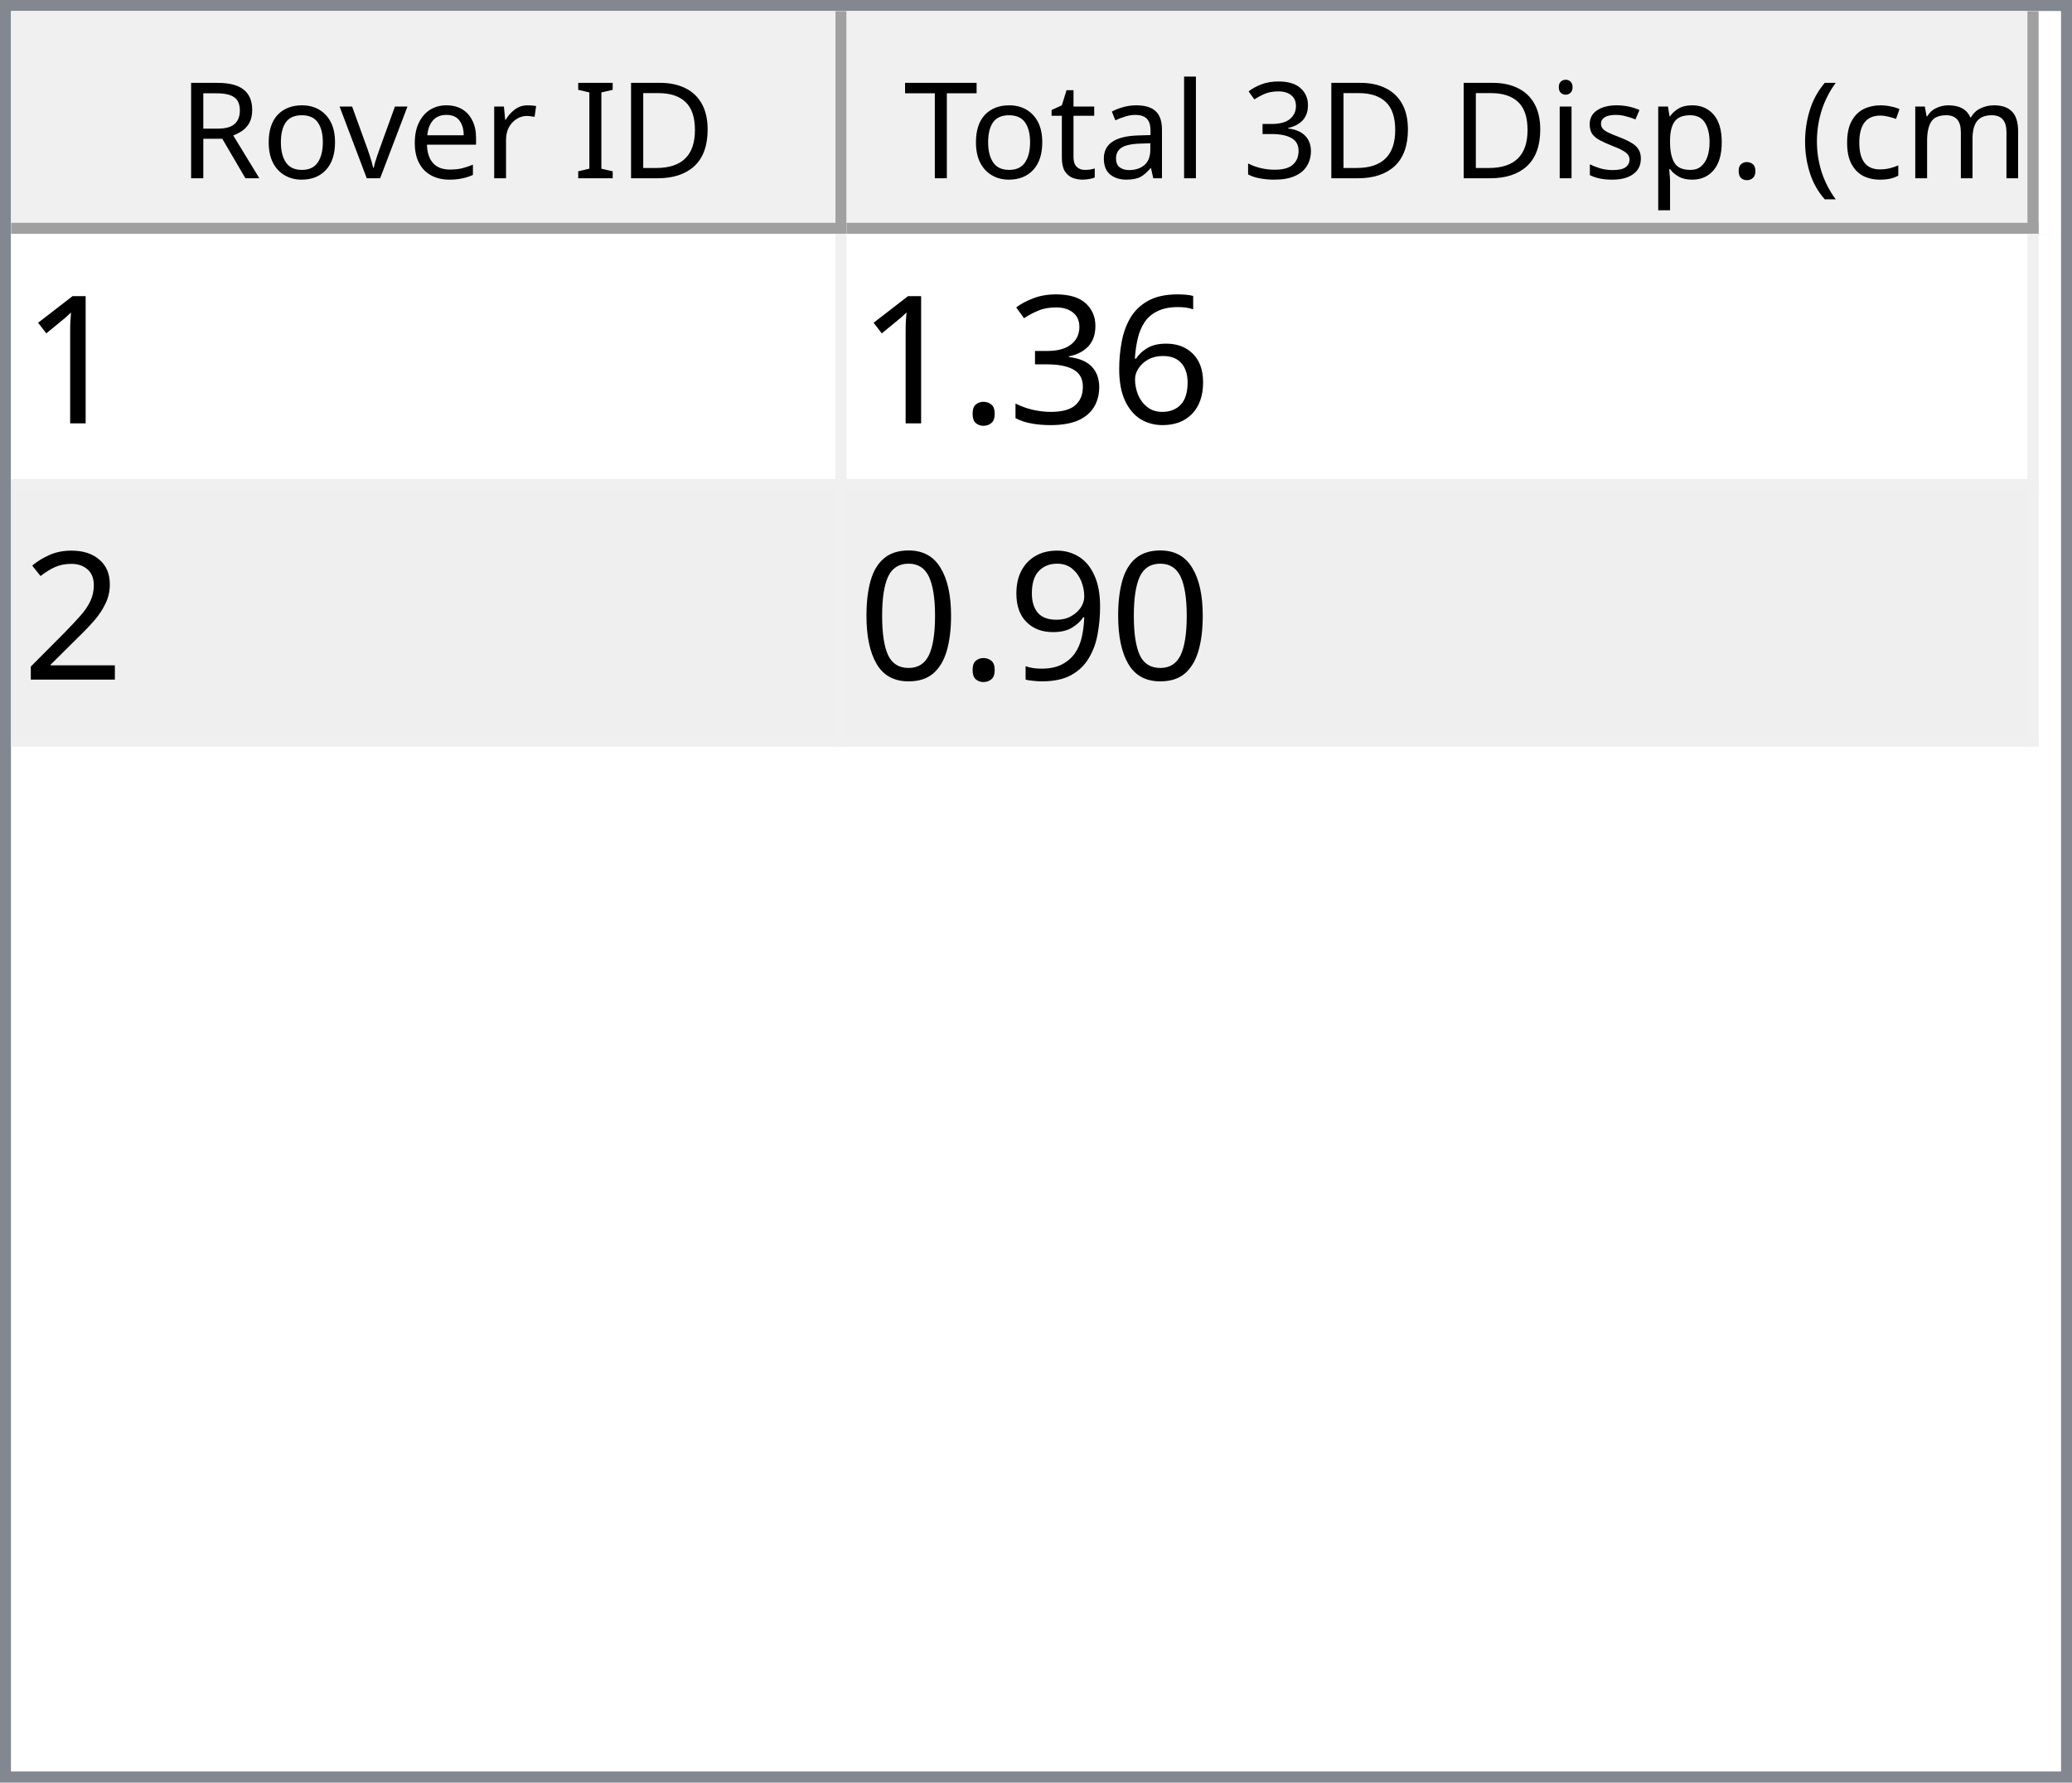
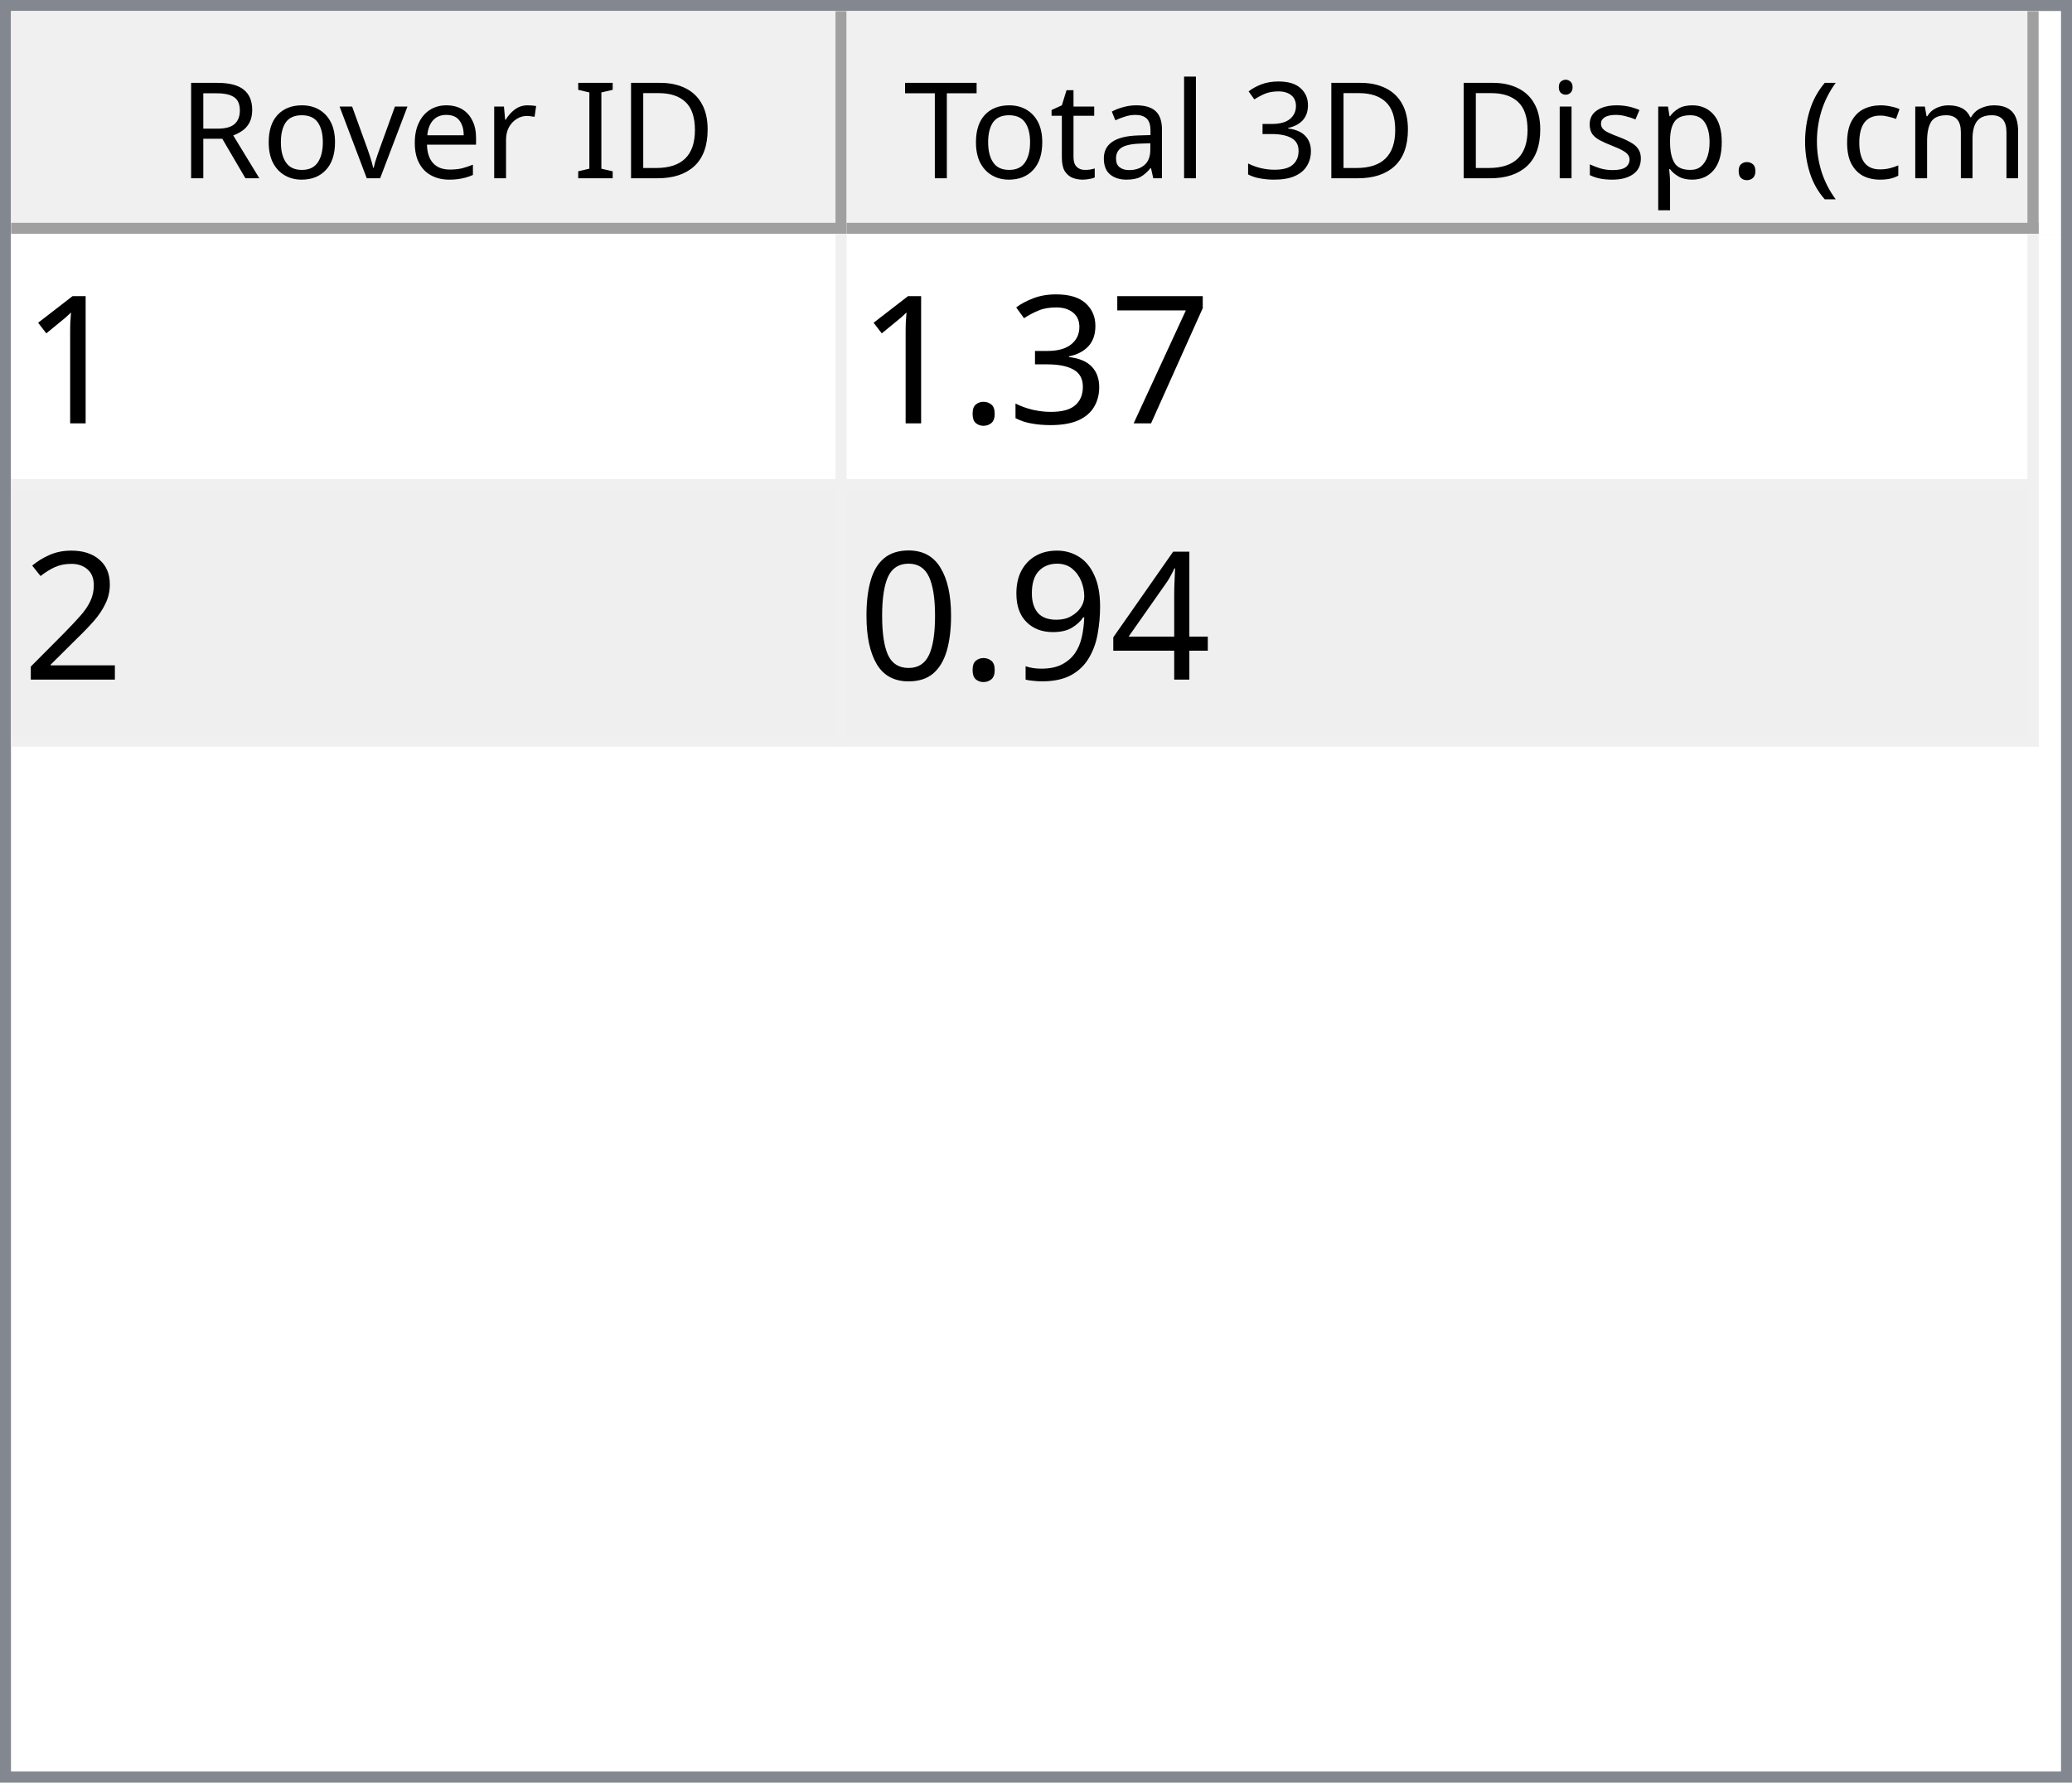
<svg xmlns="http://www.w3.org/2000/svg" style="fill-opacity:1; color-rendering:auto; color-interpolation:auto; text-rendering:auto; stroke:black; stroke-linecap:square; stroke-miterlimit:10; shape-rendering:auto; stroke-opacity:1; fill:black; stroke-dasharray:none; font-weight:normal; stroke-width:1; font-family:'Dialog'; font-style:normal; stroke-linejoin:miter; font-size:12px; stroke-dashoffset:0; image-rendering:auto;" width="186" height="160">
  <defs id="genericDefs" />
  <g>
    <defs id="defs1">
      <clipPath clipPathUnits="userSpaceOnUse" id="clipPath1">
        <path d="M0 0 L186 0 L186 160 L0 160 L0 0 Z" />
      </clipPath>
      <clipPath clipPathUnits="userSpaceOnUse" id="clipPath2">
        <path d="M0 0 L0 160 L186 160 L186 0 Z" />
      </clipPath>
      <clipPath clipPathUnits="userSpaceOnUse" id="clipPath3">
        <path d="M0 0 L0 20 L184 20 L184 0 Z" />
      </clipPath>
      <clipPath clipPathUnits="userSpaceOnUse" id="clipPath4">
        <path d="M0 0 L0 20 L75 20 L75 0 Z" />
      </clipPath>
      <clipPath clipPathUnits="userSpaceOnUse" id="clipPath5">
        <path d="M1 1 L1 19 L74 19 L74 1 Z" />
      </clipPath>
      <clipPath clipPathUnits="userSpaceOnUse" id="clipPath6">
        <path d="M0 0 L0 18 L73 18 L73 0 Z" />
      </clipPath>
      <clipPath clipPathUnits="userSpaceOnUse" id="clipPath7">
        <path d="M-0.5 -0.5 L-0.5 19.5 L74.5 19.5 L74.5 -0.5 Z" />
      </clipPath>
      <clipPath clipPathUnits="userSpaceOnUse" id="clipPath8">
        <path d="M0 0 L0 20 L107 20 L107 0 Z" />
      </clipPath>
      <clipPath clipPathUnits="userSpaceOnUse" id="clipPath9">
        <path d="M1 1 L1 19 L106 19 L106 1 Z" />
      </clipPath>
      <clipPath clipPathUnits="userSpaceOnUse" id="clipPath10">
        <path d="M0 0 L0 18 L105 18 L105 0 Z" />
      </clipPath>
      <clipPath clipPathUnits="userSpaceOnUse" id="clipPath11">
        <path d="M-0.5 -0.5 L-0.5 19.5 L106.5 19.5 L106.5 -0.5 Z" />
      </clipPath>
      <clipPath clipPathUnits="userSpaceOnUse" id="clipPath12">
        <path d="M0 0 L0 138 L184 138 L184 0 Z" />
      </clipPath>
      <clipPath clipPathUnits="userSpaceOnUse" id="clipPath13">
        <path d="M0 0 L0 46 L182 46 L182 0 Z" />
      </clipPath>
      <clipPath clipPathUnits="userSpaceOnUse" id="clipPath14">
        <path d="M-0.5 -0.5 L-0.5 45.5 L181.5 45.5 L181.5 -0.5 Z" />
      </clipPath>
      <clipPath clipPathUnits="userSpaceOnUse" id="clipPath15">
        <path d="M0 0 L0 22 L74 22 L74 0 Z" />
      </clipPath>
      <clipPath clipPathUnits="userSpaceOnUse" id="clipPath16">
        <path d="M0 0 L0 22 L106 22 L106 0 Z" />
      </clipPath>
      <font horiz-adv-x="64.551" id="font1">
        <font-face ascent="107.91" descent="25.098" units-per-em="100" style="font-style:normal; font-family:Segoe UI; font-weight:normal;" />
        <missing-glyph horiz-adv-x="64.551" d="M8.109 0 L8.109 68.266 L56.453 68.266 L56.453 0 L8.109 0 ZM15.328 7.234 L49.219 7.234 L49.219 61.031 L15.328 61.031 L15.328 7.234 Z" />
        <glyph unicode="D" horiz-adv-x="70.117" d="M9.188 0 L9.188 70.016 L28.516 70.016 Q65.531 70.016 65.531 35.891 Q65.531 19.672 55.25 9.836 Q44.969 0 27.734 0 L9.188 0 ZM17.391 62.594 L17.391 7.422 L27.828 7.422 Q41.609 7.422 49.273 14.797 Q56.938 22.172 56.938 35.688 Q56.938 62.594 28.328 62.594 L17.391 62.594 Z" />
        <glyph unicode="I" horiz-adv-x="26.611" d="M17.391 0 L9.188 0 L9.188 70.016 L17.391 70.016 L17.391 0 Z" />
        <glyph unicode=" " horiz-adv-x="27.393" d="" />
        <glyph unicode="r" horiz-adv-x="34.766" d="M34.188 41.891 Q32.078 43.5 28.125 43.5 Q23 43.5 19.555 38.672 Q16.109 33.844 16.109 25.484 L16.109 0 L8.109 0 L8.109 50 L16.109 50 L16.109 39.703 L16.312 39.703 Q18.016 44.969 21.531 47.922 Q25.047 50.875 29.391 50.875 Q32.516 50.875 34.188 50.203 L34.188 41.891 Z" />
        <glyph unicode="e" horiz-adv-x="52.295" d="M48.297 23 L12.984 23 Q13.188 14.656 17.484 10.109 Q21.781 5.562 29.297 5.562 Q37.75 5.562 44.828 11.141 L44.828 3.609 Q38.234 -1.172 27.391 -1.172 Q16.797 -1.172 10.742 5.641 Q4.688 12.453 4.688 24.812 Q4.688 36.469 11.305 43.82 Q17.922 51.172 27.734 51.172 Q37.547 51.172 42.922 44.828 Q48.297 38.484 48.297 27.203 L48.297 23 ZM40.094 29.781 Q40.047 36.719 36.75 40.578 Q33.453 44.438 27.594 44.438 Q21.922 44.438 17.969 40.383 Q14.016 36.328 13.094 29.781 L40.094 29.781 Z" />
        <glyph unicode="v" horiz-adv-x="47.9" d="M47.406 50 L27.484 0 L19.625 0 L0.688 50 L9.469 50 L22.172 13.672 Q23.578 9.672 23.922 6.688 L24.125 6.688 Q24.609 10.453 25.688 13.484 L38.969 50 L47.406 50 Z" />
        <glyph unicode="o" horiz-adv-x="58.594" d="M29 -1.172 Q17.922 -1.172 11.305 5.836 Q4.688 12.844 4.688 24.422 Q4.688 37.016 11.57 44.094 Q18.453 51.172 30.172 51.172 Q41.359 51.172 47.633 44.289 Q53.906 37.406 53.906 25.203 Q53.906 13.234 47.141 6.031 Q40.375 -1.172 29 -1.172 ZM29.594 44.438 Q21.875 44.438 17.383 39.188 Q12.891 33.938 12.891 24.703 Q12.891 15.828 17.43 10.695 Q21.969 5.562 29.594 5.562 Q37.359 5.562 41.531 10.594 Q45.703 15.625 45.703 24.906 Q45.703 34.281 41.531 39.359 Q37.359 44.438 29.594 44.438 Z" />
        <glyph unicode="R" horiz-adv-x="59.814" d="M59.375 0 L49.609 0 L37.891 19.625 Q36.281 22.359 34.766 24.289 Q33.25 26.219 31.664 27.438 Q30.078 28.656 28.25 29.219 Q26.422 29.781 24.125 29.781 L17.391 29.781 L17.391 0 L9.188 0 L9.188 70.016 L30.078 70.016 Q34.672 70.016 38.555 68.867 Q42.438 67.719 45.289 65.375 Q48.141 63.031 49.758 59.547 Q51.375 56.062 51.375 51.375 Q51.375 47.703 50.273 44.656 Q49.172 41.609 47.148 39.211 Q45.125 36.812 42.266 35.133 Q39.406 33.453 35.844 32.516 L35.844 32.328 Q37.594 31.547 38.891 30.547 Q40.188 29.547 41.359 28.18 Q42.531 26.812 43.68 25.078 Q44.828 23.344 46.234 21.047 L59.375 0 ZM17.391 62.594 L17.391 37.203 L28.516 37.203 Q31.594 37.203 34.203 38.133 Q36.812 39.062 38.719 40.797 Q40.625 42.531 41.703 45.047 Q42.781 47.562 42.781 50.688 Q42.781 56.297 39.141 59.445 Q35.5 62.594 28.609 62.594 L17.391 62.594 Z" />
        <glyph unicode=")" horiz-adv-x="30.176" d="M8.297 -15.922 L1.172 -15.922 Q16.406 2.344 16.406 26.812 Q16.406 51.469 1.078 70.016 L8.297 70.016 Q23.531 52.156 23.531 26.703 Q23.531 1.375 8.297 -15.922 Z" />
        <glyph unicode="m" horiz-adv-x="86.133" d="M79.109 0 L71.094 0 L71.094 28.719 Q71.094 37.016 68.531 40.727 Q65.969 44.438 59.906 44.438 Q54.781 44.438 51.195 39.75 Q47.609 35.062 47.609 28.516 L47.609 0 L39.594 0 L39.594 29.688 Q39.594 44.438 28.219 44.438 Q22.953 44.438 19.531 40.016 Q16.109 35.594 16.109 28.516 L16.109 0 L8.109 0 L8.109 50 L16.109 50 L16.109 42.094 L16.312 42.094 Q21.625 51.172 31.844 51.172 Q36.969 51.172 40.773 48.312 Q44.578 45.453 46 40.828 Q51.562 51.172 62.594 51.172 Q79.109 51.172 79.109 30.812 L79.109 0 Z" />
        <glyph unicode="c" horiz-adv-x="46.191" d="M42.188 2.297 Q36.422 -1.172 28.516 -1.172 Q17.828 -1.172 11.258 5.789 Q4.688 12.75 4.688 23.828 Q4.688 36.188 11.766 43.68 Q18.844 51.172 30.672 51.172 Q37.25 51.172 42.281 48.734 L42.281 40.531 Q36.719 44.438 30.375 44.438 Q22.703 44.438 17.797 38.945 Q12.891 33.453 12.891 24.516 Q12.891 15.719 17.508 10.641 Q22.125 5.562 29.891 5.562 Q36.422 5.562 42.188 9.906 L42.188 2.297 Z" />
        <glyph unicode="(" horiz-adv-x="30.176" d="M29.109 -15.922 L21.969 -15.922 Q6.844 1.375 6.844 26.703 Q6.844 52.156 21.969 70.016 L29.203 70.016 Q13.875 51.469 13.875 26.812 Q13.875 2.344 29.109 -15.922 Z" />
        <glyph unicode="." horiz-adv-x="21.68" d="M10.891 -1.078 Q8.641 -1.078 7.055 0.539 Q5.469 2.156 5.469 4.391 Q5.469 6.641 7.055 8.273 Q8.641 9.906 10.891 9.906 Q13.188 9.906 14.797 8.273 Q16.406 6.641 16.406 4.391 Q16.406 2.156 14.797 0.539 Q13.188 -1.078 10.891 -1.078 Z" />
        <glyph unicode="p" horiz-adv-x="58.789" d="M16.312 7.234 L16.109 7.234 L16.109 -23 L8.109 -23 L8.109 50 L16.109 50 L16.109 41.219 L16.312 41.219 Q22.219 51.172 33.594 51.172 Q43.266 51.172 48.688 44.461 Q54.109 37.75 54.109 26.469 Q54.109 13.922 48 6.375 Q41.891 -1.172 31.297 -1.172 Q21.578 -1.172 16.312 7.234 ZM16.109 27.391 L16.109 20.406 Q16.109 14.203 20.141 9.883 Q24.172 5.562 30.375 5.562 Q37.641 5.562 41.773 11.133 Q45.906 16.703 45.906 26.609 Q45.906 34.969 42.047 39.703 Q38.188 44.438 31.594 44.438 Q24.609 44.438 20.359 39.578 Q16.109 34.719 16.109 27.391 Z" />
        <glyph unicode="s" horiz-adv-x="42.432" d="M5.078 1.812 L5.078 10.406 Q11.625 5.562 19.484 5.562 Q30.031 5.562 30.031 12.594 Q30.031 14.594 29.125 15.992 Q28.219 17.391 26.68 18.461 Q25.141 19.531 23.07 20.383 Q21 21.234 18.609 22.172 Q15.281 23.484 12.766 24.828 Q10.25 26.172 8.57 27.859 Q6.891 29.547 6.031 31.695 Q5.172 33.844 5.172 36.719 Q5.172 40.234 6.789 42.945 Q8.406 45.656 11.086 47.484 Q13.766 49.312 17.211 50.242 Q20.656 51.172 24.312 51.172 Q30.812 51.172 35.938 48.922 L35.938 40.828 Q30.422 44.438 23.25 44.438 Q21 44.438 19.195 43.922 Q17.391 43.406 16.094 42.477 Q14.797 41.547 14.086 40.258 Q13.375 38.969 13.375 37.406 Q13.375 35.453 14.086 34.133 Q14.797 32.812 16.164 31.789 Q17.531 30.766 19.484 29.938 Q21.438 29.109 23.922 28.125 Q27.25 26.859 29.883 25.516 Q32.516 24.172 34.375 22.484 Q36.234 20.797 37.234 18.602 Q38.234 16.406 38.234 13.375 Q38.234 9.672 36.602 6.938 Q34.969 4.203 32.234 2.398 Q29.5 0.594 25.93 -0.289 Q22.359 -1.172 18.453 -1.172 Q10.75 -1.172 5.078 1.812 Z" />
        <glyph unicode="i" horiz-adv-x="24.219" d="M12.203 62.703 Q10.062 62.703 8.547 64.164 Q7.031 65.625 7.031 67.875 Q7.031 70.125 8.547 71.609 Q10.062 73.094 12.203 73.094 Q14.406 73.094 15.945 71.609 Q17.484 70.125 17.484 67.875 Q17.484 65.719 15.945 64.211 Q14.406 62.703 12.203 62.703 ZM16.109 0 L8.109 0 L8.109 50 L16.109 50 L16.109 0 Z" />
        <glyph unicode="3" horiz-adv-x="53.906" d="M46.531 19.828 Q46.531 15.094 44.75 11.211 Q42.969 7.328 39.719 4.57 Q36.469 1.812 31.93 0.297 Q27.391 -1.219 21.922 -1.219 Q11.922 -1.219 6 2.594 L6 11.188 Q13.094 5.609 22.219 5.609 Q25.875 5.609 28.828 6.539 Q31.781 7.469 33.906 9.227 Q36.031 10.984 37.18 13.477 Q38.328 15.969 38.328 19.094 Q38.328 32.812 18.797 32.812 L12.984 32.812 L12.984 39.594 L18.5 39.594 Q35.797 39.594 35.797 52.484 Q35.797 64.406 22.609 64.406 Q15.188 64.406 8.688 59.422 L8.688 67.188 Q15.375 71.188 24.609 71.188 Q29 71.188 32.57 69.969 Q36.141 68.75 38.68 66.555 Q41.219 64.359 42.609 61.281 Q44 58.203 44 54.5 Q44 40.672 30.031 36.719 L30.031 36.531 Q33.594 36.141 36.625 34.797 Q39.656 33.453 41.852 31.305 Q44.047 29.156 45.289 26.25 Q46.531 23.344 46.531 19.828 Z" />
        <glyph unicode="l" horiz-adv-x="24.219" d="M16.109 0 L8.109 0 L8.109 74.031 L16.109 74.031 L16.109 0 Z" />
        <glyph unicode="a" horiz-adv-x="50.879" d="M43.891 0 L35.891 0 L35.891 7.812 L35.688 7.812 Q30.469 -1.172 20.312 -1.172 Q12.844 -1.172 8.617 2.781 Q4.391 6.734 4.391 13.281 Q4.391 27.297 20.906 29.594 L35.891 31.688 Q35.891 44.438 25.594 44.438 Q16.547 44.438 9.281 38.281 L9.281 46.484 Q16.656 51.172 26.266 51.172 Q43.891 51.172 43.891 32.516 L43.891 0 ZM35.891 25.297 L23.828 23.641 Q18.266 22.859 15.43 20.875 Q12.594 18.891 12.594 13.875 Q12.594 10.203 15.211 7.883 Q17.828 5.562 22.172 5.562 Q28.125 5.562 32.008 9.742 Q35.891 13.922 35.891 20.312 L35.891 25.297 Z" />
        <glyph unicode="t" horiz-adv-x="33.887" d="M31.297 0.484 Q28.469 -1.078 23.828 -1.078 Q10.688 -1.078 10.688 13.578 L10.688 43.172 L2.094 43.172 L2.094 50 L10.688 50 L10.688 62.203 L18.703 64.797 L18.703 50 L31.297 50 L31.297 43.172 L18.703 43.172 L18.703 14.984 Q18.703 9.969 20.414 7.82 Q22.125 5.672 26.078 5.672 Q29.109 5.672 31.297 7.328 L31.297 0.484 Z" />
        <glyph unicode="T" horiz-adv-x="52.393" d="M50.594 62.594 L30.375 62.594 L30.375 0 L22.172 0 L22.172 62.594 L2 62.594 L2 70.016 L50.594 70.016 L50.594 62.594 Z" />
      </font>
      <font horiz-adv-x="75.0" id="font2">
        <font-face ascent="100.537" descent="21.973" units-per-em="100" style="font-style:normal; font-family:sans-serif; font-weight:normal;" />
        <missing-glyph horiz-adv-x="75.0" d="M12.5 0 L12.5 62.5 L62.5 62.5 L62.5 0 L12.5 0 ZM14.062 1.562 L60.938 1.562 L60.938 60.938 L14.062 60.938 L14.062 1.562 Z" />
        <glyph unicode="1" horiz-adv-x="55.615" d="M37.25 0 L28.469 0 L28.469 56 Q25.297 52.984 20.141 49.953 Q14.984 46.922 10.891 45.406 L10.891 53.906 Q18.266 57.375 23.781 62.305 Q29.297 67.234 31.594 71.875 L37.25 71.875 L37.25 0 Z" />
-         <glyph unicode="6" horiz-adv-x="55.615" d="M49.75 54.047 L41.016 53.375 Q39.844 58.547 37.703 60.891 Q34.125 64.656 28.906 64.656 Q24.703 64.656 21.531 62.312 Q17.391 59.281 14.992 53.469 Q12.594 47.656 12.5 36.922 Q15.672 41.75 20.266 44.094 Q24.859 46.438 29.891 46.438 Q38.672 46.438 44.852 39.969 Q51.031 33.5 51.031 23.25 Q51.031 16.5 48.125 10.719 Q45.219 4.938 40.141 1.859 Q35.062 -1.219 28.609 -1.219 Q17.625 -1.219 10.695 6.859 Q3.766 14.938 3.766 33.5 Q3.766 54.25 11.422 63.672 Q18.109 71.875 29.438 71.875 Q37.891 71.875 43.289 67.141 Q48.688 62.406 49.75 54.047 ZM13.875 23.188 Q13.875 18.656 15.797 14.508 Q17.719 10.359 21.188 8.18 Q24.656 6 28.469 6 Q34.031 6 38.039 10.492 Q42.047 14.984 42.047 22.703 Q42.047 30.125 38.086 34.398 Q34.125 38.672 28.125 38.672 Q22.172 38.672 18.023 34.398 Q13.875 30.125 13.875 23.188 Z" />
+         <glyph unicode="7" horiz-adv-x="55.615" d="M4.734 62.203 L4.734 70.656 L51.078 70.656 L51.078 63.812 Q44.234 56.547 37.523 44.484 Q30.812 32.422 27.156 19.672 Q24.516 10.688 23.781 0 L14.75 0 Q14.891 8.453 18.062 20.414 Q21.234 32.375 27.172 43.484 Q33.109 54.594 39.797 62.203 L4.734 62.203 Z" />
        <glyph unicode="3" horiz-adv-x="55.615" d="M4.203 18.891 L12.984 20.062 Q14.5 12.594 18.141 9.297 Q21.781 6 27 6 Q33.203 6 37.477 10.297 Q41.75 14.594 41.75 20.953 Q41.75 27 37.797 30.93 Q33.844 34.859 27.734 34.859 Q25.25 34.859 21.531 33.891 L22.516 41.609 Q23.391 41.5 23.922 41.5 Q29.547 41.5 34.039 44.43 Q38.531 47.359 38.531 53.469 Q38.531 58.297 35.258 61.477 Q31.984 64.656 26.812 64.656 Q21.688 64.656 18.266 61.43 Q14.844 58.203 13.875 51.766 L5.078 53.328 Q6.688 62.156 12.398 67.016 Q18.109 71.875 26.609 71.875 Q32.469 71.875 37.398 69.359 Q42.328 66.844 44.945 62.5 Q47.562 58.156 47.562 53.266 Q47.562 48.641 45.07 44.828 Q42.578 41.016 37.703 38.766 Q44.047 37.312 47.562 32.695 Q51.078 28.078 51.078 21.141 Q51.078 11.766 44.242 5.25 Q37.406 -1.266 26.953 -1.266 Q17.531 -1.266 11.305 4.352 Q5.078 9.969 4.203 18.891 Z" />
        <glyph unicode="." horiz-adv-x="27.783" d="M9.078 0 L9.078 10.016 L19.094 10.016 L19.094 0 L9.078 0 Z" />
        <glyph unicode="2" horiz-adv-x="55.615" d="M50.344 8.453 L50.344 0 L3.031 0 Q2.938 3.172 4.047 6.109 Q5.859 10.938 9.836 15.625 Q13.812 20.312 21.344 26.469 Q33.016 36.031 37.117 41.625 Q41.219 47.219 41.219 52.203 Q41.219 57.422 37.477 61.008 Q33.734 64.594 27.734 64.594 Q21.391 64.594 17.578 60.789 Q13.766 56.984 13.719 50.25 L4.688 51.172 Q5.609 61.281 11.664 66.578 Q17.719 71.875 27.938 71.875 Q38.234 71.875 44.242 66.164 Q50.25 60.453 50.25 52 Q50.25 47.703 48.492 43.555 Q46.734 39.406 42.656 34.812 Q38.578 30.219 29.109 22.219 Q21.188 15.578 18.945 13.211 Q16.703 10.844 15.234 8.453 L50.344 8.453 Z" />
+         <glyph unicode="4" horiz-adv-x="55.615" d="M32.328 0 L32.328 17.141 L1.266 17.141 L1.266 25.203 L33.938 71.578 L41.109 71.578 L41.109 25.203 L50.781 25.203 L50.781 17.141 L41.109 17.141 L41.109 0 L32.328 0 ZM32.328 25.203 L32.328 57.469 L9.906 25.203 L32.328 25.203 Z" />
        <glyph unicode="9" horiz-adv-x="55.615" d="M5.469 16.547 L13.922 17.328 Q14.984 11.375 18.016 8.688 Q21.047 6 25.781 6 Q29.828 6 32.883 7.859 Q35.938 9.719 37.891 12.82 Q39.844 15.922 41.164 21.195 Q42.484 26.469 42.484 31.938 Q42.484 32.516 42.438 33.688 Q39.797 29.5 35.234 26.883 Q30.672 24.266 25.344 24.266 Q16.453 24.266 10.305 30.711 Q4.156 37.156 4.156 47.703 Q4.156 58.594 10.578 65.234 Q17 71.875 26.656 71.875 Q33.641 71.875 39.43 68.117 Q45.219 64.359 48.219 57.398 Q51.219 50.438 51.219 37.25 Q51.219 23.531 48.242 15.406 Q45.266 7.281 39.383 3.031 Q33.5 -1.219 25.594 -1.219 Q17.188 -1.219 11.867 3.445 Q6.547 8.109 5.469 16.547 ZM41.453 48.141 Q41.453 55.719 37.43 60.156 Q33.406 64.594 27.734 64.594 Q21.875 64.594 17.531 59.812 Q13.188 55.031 13.188 47.406 Q13.188 40.578 17.312 36.305 Q21.438 32.031 27.484 32.031 Q33.594 32.031 37.523 36.305 Q41.453 40.578 41.453 48.141 Z" />
        <glyph unicode="0" horiz-adv-x="55.615" d="M4.156 35.297 Q4.156 48 6.766 55.742 Q9.375 63.484 14.523 67.68 Q19.672 71.875 27.484 71.875 Q33.25 71.875 37.594 69.555 Q41.938 67.234 44.773 62.867 Q47.609 58.5 49.219 52.227 Q50.828 45.953 50.828 35.297 Q50.828 22.703 48.242 14.969 Q45.656 7.234 40.508 3.008 Q35.359 -1.219 27.484 -1.219 Q17.141 -1.219 11.234 6.203 Q4.156 15.141 4.156 35.297 ZM13.188 35.297 Q13.188 17.672 17.312 11.836 Q21.438 6 27.484 6 Q33.547 6 37.672 11.859 Q41.797 17.719 41.797 35.297 Q41.797 52.984 37.672 58.789 Q33.547 64.594 27.391 64.594 Q21.344 64.594 17.719 59.469 Q13.188 52.938 13.188 35.297 Z" />
      </font>
    </defs>
    <g style="fill:white; stroke:white;">
      <rect x="0" y="0" width="186" style="clip-path:url(#clipPath1); stroke:none;" height="160" />
    </g>
    <g style="fill:white; text-rendering:optimizeSpeed; color-rendering:optimizeSpeed; image-rendering:optimizeSpeed; shape-rendering:crispEdges; stroke:white; color-interpolation:sRGB;">
      <rect x="0" width="186" height="160" y="0" style="stroke:none;" />
      <path style="stroke:none;" d="M0 160 L186 160 L186 0 L0 0 Z" />
    </g>
    <g style="fill:rgb(240,240,240); font-family:'Segoe UI'; stroke:rgb(240,240,240);">
      <rect x="0" y="0" width="186" style="clip-path:url(#clipPath2); stroke:none;" height="160" />
    </g>
    <g style="fill:rgb(130,135,144); font-family:'Segoe UI'; stroke:rgb(130,135,144);">
      <path d="M0 0 L186 0 L186 160 L0 160 L0 0 ZM1 1 L185 1 L185 159 L1 159 L1 1 Z" style="fill-rule:evenodd; clip-path:url(#clipPath2); stroke:none;" />
    </g>
    <g style="fill:white; font-family:'Segoe UI'; stroke:white;" transform="translate(1,1)">
      <rect x="0" y="0" width="184" style="clip-path:url(#clipPath3); stroke:none;" height="20" />
    </g>
    <g style="fill:rgb(240,240,240); font-family:'Segoe UI'; stroke:rgb(240,240,240);" transform="translate(1,1)">
      <rect x="0" y="0" width="75" style="clip-path:url(#clipPath4); stroke:none;" height="20" />
    </g>
    <g style="font-family:'Segoe UI';" transform="translate(2,2)">
      <text x="14" xml:space="preserve" y="14" style="clip-path:url(#clipPath6); stroke:none;">Rover ID</text>
    </g>
    <g style="fill:rgb(160,160,160); font-family:'Segoe UI'; stroke:rgb(160,160,160); stroke-linejoin:bevel;" transform="translate(1.5,1.5)">
      <line x1="74" x2="74" y1="0" style="fill:none; clip-path:url(#clipPath7);" y2="19" />
    </g>
    <g style="fill:rgb(160,160,160); font-family:'Segoe UI'; stroke:rgb(160,160,160); stroke-linejoin:bevel;" transform="matrix(1,0,0,1,1,1) translate(0.5,0.5)">
      <line x1="0" x2="74" y1="19" style="fill:none; clip-path:url(#clipPath7);" y2="19" />
    </g>
    <g style="fill:rgb(240,240,240); font-family:'Segoe UI'; stroke:rgb(240,240,240);" transform="translate(76,1)">
      <rect x="0" y="0" width="107" style="clip-path:url(#clipPath8); stroke:none;" height="20" />
    </g>
    <g style="font-family:'Segoe UI';" transform="translate(77,2)">
      <text x="1" xml:space="preserve" y="14" style="clip-path:url(#clipPath10); stroke:none;"> Total 3D Disp. (cm)</text>
    </g>
    <g style="fill:rgb(160,160,160); font-family:'Segoe UI'; stroke:rgb(160,160,160); stroke-linejoin:bevel;" transform="translate(76.5,1.5)">
      <line x1="106" x2="106" y1="0" style="fill:none; clip-path:url(#clipPath11);" y2="19" />
    </g>
    <g style="fill:rgb(160,160,160); font-family:'Segoe UI'; stroke:rgb(160,160,160); stroke-linejoin:bevel;" transform="matrix(1,0,0,1,76,1) translate(0.5,0.5)">
      <line x1="0" x2="106" y1="19" style="fill:none; clip-path:url(#clipPath11);" y2="19" />
    </g>
    <g style="fill:white; font-family:'Segoe UI'; stroke:white;" transform="translate(1,21)">
      <rect x="0" y="0" width="184" style="clip-path:url(#clipPath12); stroke:none;" height="138" />
    </g>
    <g style="fill:rgb(240,240,240); font-size:16px; font-family:sans-serif; stroke:rgb(240,240,240);" transform="translate(1,21)">
      <rect x="0" y="0" width="182" style="clip-path:url(#clipPath13); stroke:none;" height="46" />
      <line transform="translate(0.5,0.5)" x1="0" x2="181" y1="22" style="clip-path:url(#clipPath14); fill:none; stroke-linejoin:bevel;" y2="22" />
    </g>
    <g transform="matrix(1,0,0,1,1,21) translate(0.5,0.5)" style="fill:rgb(240,240,240); font-size:16px; font-family:sans-serif; stroke:rgb(240,240,240); stroke-linejoin:bevel;">
      <line x1="0" x2="181" y1="45" style="fill:none; clip-path:url(#clipPath14);" y2="45" />
    </g>
    <g transform="matrix(1,0,0,1,1,21) translate(0.5,0.5)" style="fill:rgb(240,240,240); font-size:16px; font-family:sans-serif; stroke:rgb(240,240,240); stroke-linejoin:bevel;">
      <line x1="74" x2="74" y1="0" style="fill:none; clip-path:url(#clipPath14);" y2="45" />
    </g>
    <g transform="matrix(1,0,0,1,1,21) translate(0.5,0.5)" style="fill:rgb(240,240,240); font-size:16px; font-family:sans-serif; stroke:rgb(240,240,240); stroke-linejoin:bevel;">
      <line x1="181" x2="181" y1="0" style="fill:none; clip-path:url(#clipPath14);" y2="45" />
    </g>
    <g style="fill:white; font-size:16px; font-family:sans-serif; stroke:white;" transform="matrix(1,0,0,1,1,21)">
      <rect x="0" y="0" width="74" style="clip-path:url(#clipPath15); stroke:none;" height="22" />
      <text x="1" y="17" style="fill:black; clip-path:url(#clipPath15); stroke:none;" xml:space="preserve">1</text>
    </g>
    <g style="fill:white; font-size:16px; font-family:sans-serif; stroke:white;" transform="matrix(1,0,0,1,1,21) translate(75,0)">
      <rect x="0" y="0" width="106" style="clip-path:url(#clipPath16); stroke:none;" height="22" />
-       <text x="1" y="17" style="fill:black; clip-path:url(#clipPath16); stroke:none;" xml:space="preserve">1.36</text>
+       <text x="1" y="17" style="fill:black; clip-path:url(#clipPath16); stroke:none;" xml:space="preserve">1.37</text>
    </g>
    <g style="fill:rgb(239,239,239); font-size:16px; font-family:sans-serif; stroke:rgb(239,239,239);" transform="matrix(1,0,0,1,1,21) translate(0,23)">
      <rect x="0" y="0" width="74" style="clip-path:url(#clipPath15); stroke:none;" height="22" />
      <text x="1" y="17" style="fill:black; clip-path:url(#clipPath15); stroke:none;" xml:space="preserve">2</text>
    </g>
    <g style="fill:rgb(239,239,239); font-size:16px; font-family:sans-serif; stroke:rgb(239,239,239);" transform="matrix(1,0,0,1,1,21) translate(75,23)">
      <rect x="0" y="0" width="106" style="clip-path:url(#clipPath16); stroke:none;" height="22" />
-       <text x="1" y="17" style="fill:black; clip-path:url(#clipPath16); stroke:none;" xml:space="preserve">0.90</text>
+       <text x="1" y="17" style="fill:black; clip-path:url(#clipPath16); stroke:none;" xml:space="preserve">0.94</text>
    </g>
  </g>
</svg>
